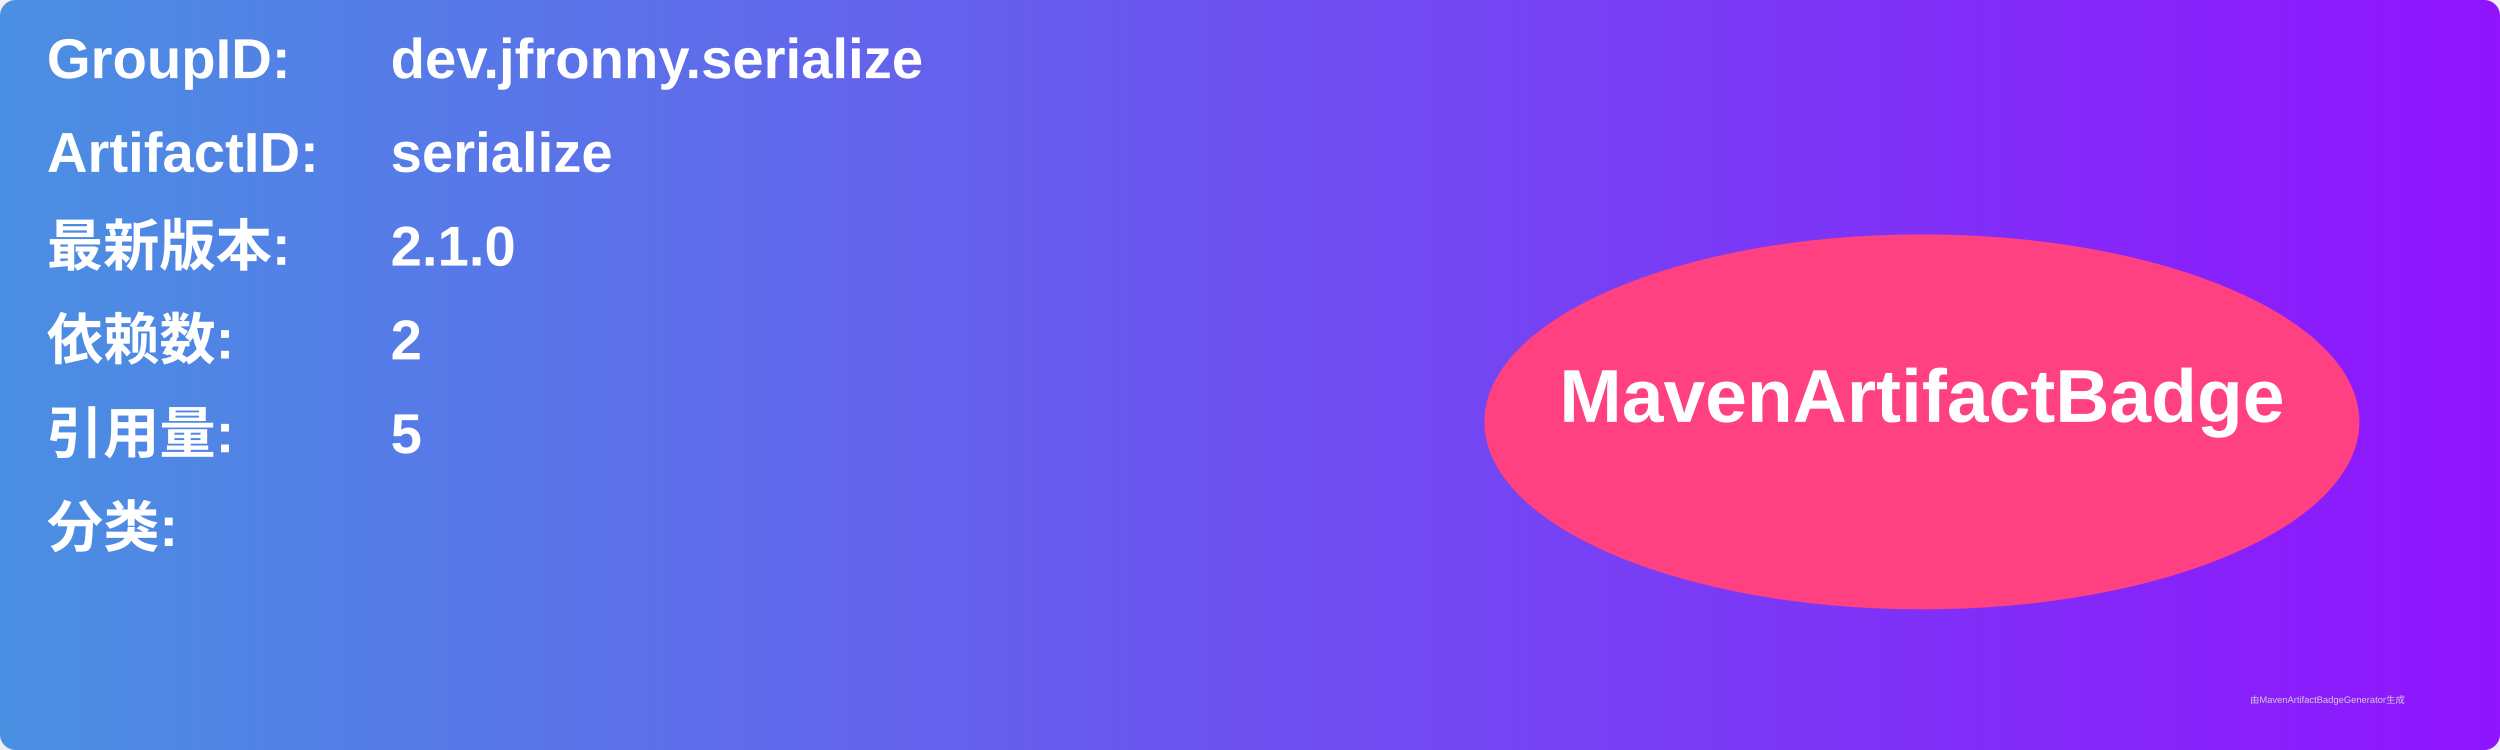
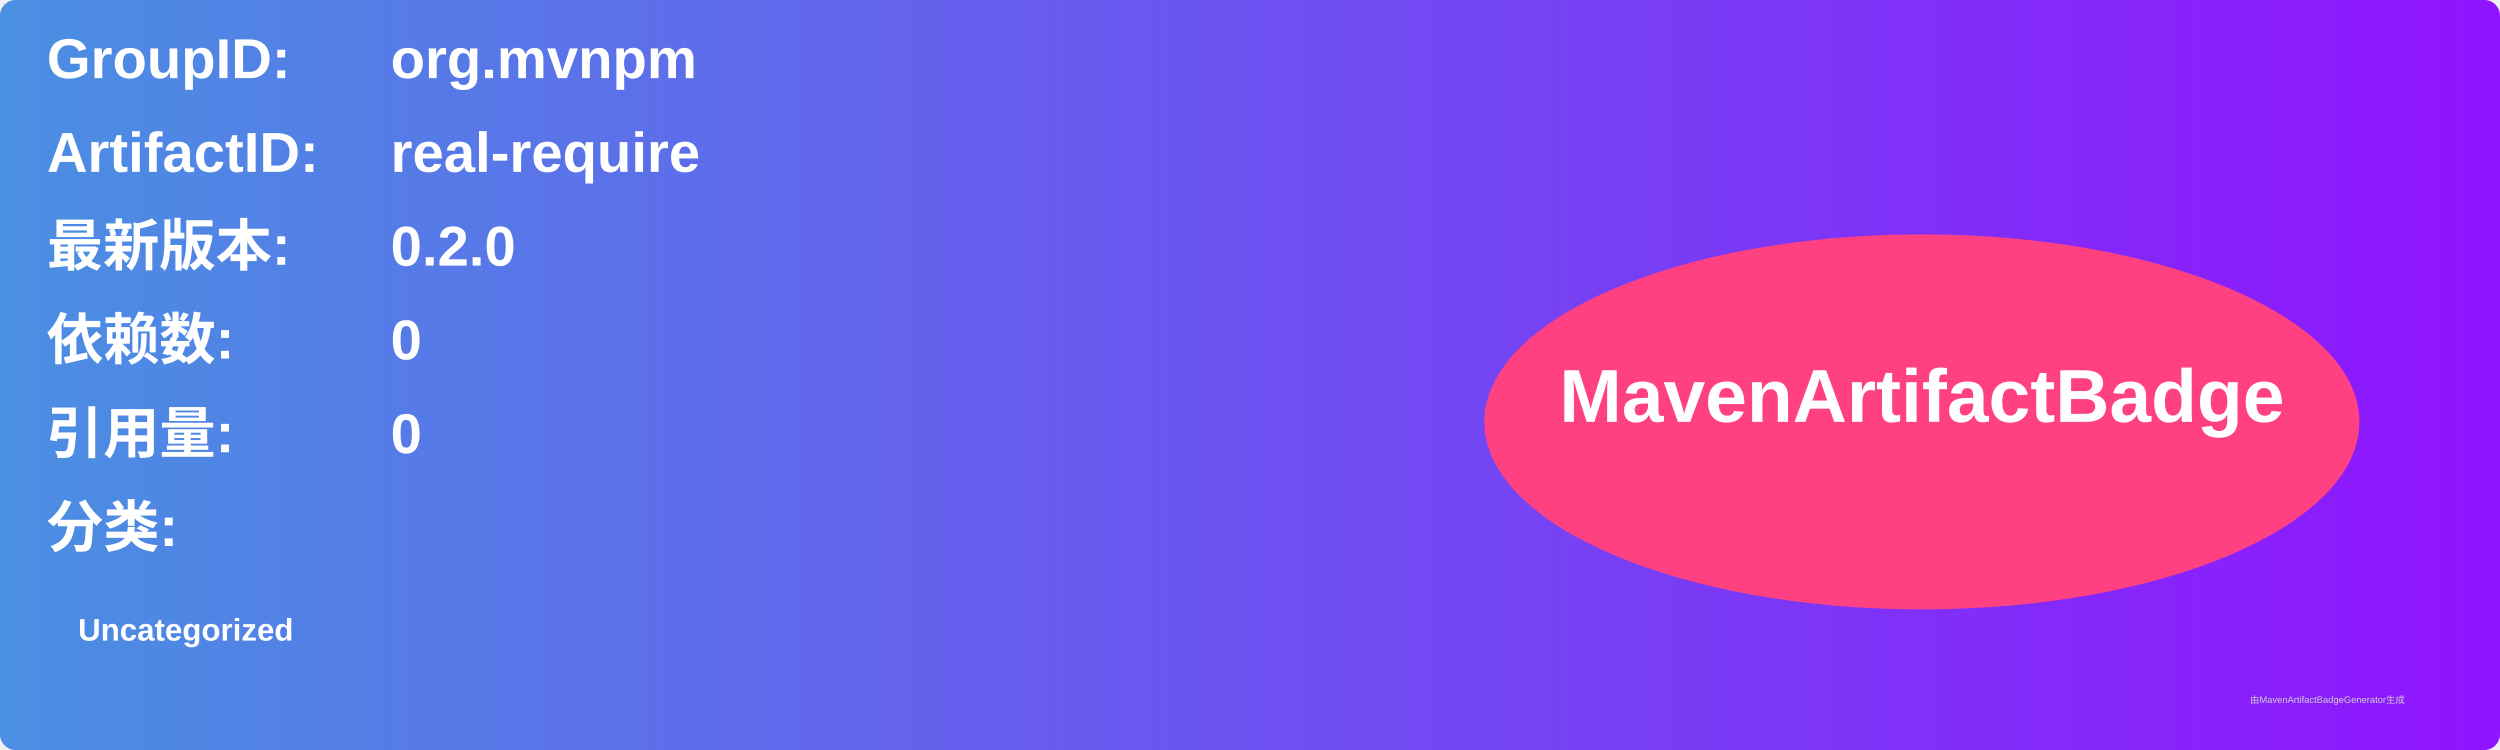
<svg xmlns="http://www.w3.org/2000/svg" width="800" height="240" viewBox="0 0 800 240">
  <linearGradient id="grad" x1="0%" y1="0%" x2="100%" y2="0%">
    <stop offset="0%" stop-color="#4a90e2" />
    <stop offset="100%" stop-color="#9013fe" />
  </linearGradient>
  <rect width="100%" height="100%" rx="5" ry="5" fill="url(#grad)" />
  <g transform="translate(15, 15)">
    <text x="0" y="10" font-family="Arial" font-size="18" fill="white" font-weight="bold" width="260">GroupID:</text>
-     <text x="110" y="10" font-family="Arial" font-size="18" fill="white" font-weight="bold" width="460">dev.jfronny.serialize</text>
+     <text x="110" y="10" font-family="Arial" font-size="18" fill="white" font-weight="bold" width="460">org.mvnpm</text>
    <text x="0" y="40" font-family="Arial" font-size="18" fill="white" font-weight="bold" width="260">ArtifactID:</text>
-     <text x="110" y="40" font-family="Arial" font-size="18" fill="white" font-weight="bold" width="460">serialize</text>
+     <text x="110" y="40" font-family="Arial" font-size="18" fill="white" font-weight="bold" width="460">real-require</text>
    <text x="0" y="70" font-family="Arial" font-size="18" fill="white" font-weight="bold">最新版本:</text>
    <text x="110" y="70" font-family="Arial" font-size="18" fill="white" font-weight="bold">
-       <tspan font-weight="bold">2.1.0</tspan>
+       <tspan font-weight="bold">0.2.0</tspan>
    </text>
    <text x="0" y="100" font-family="Arial" font-size="18" fill="white" font-weight="bold">依赖数: </text>
    <text x="110" y="100" font-family="Arial" font-size="18" fill="white">
-       <tspan font-weight="bold">2</tspan>
+       <tspan font-weight="bold">0</tspan>
    </text>
    <text x="0" y="130" font-family="Arial" font-size="18" fill="white" font-weight="bold">引用量: </text>
    <text x="110" y="130" font-family="Arial" font-size="18" fill="white">
-       <tspan font-weight="bold">5</tspan>
+       <tspan font-weight="bold">0</tspan>
    </text>
    <text x="0" y="160" font-family="Arial" font-size="18" fill="white" font-weight="bold">分类:</text>
    <text x="10" y="190" font-family="Arial" font-size="10" fill="white">
-       <tspan font-weight="bold" />
+       <tspan font-weight="bold">Uncategorized</tspan>
    </text>
    <ellipse cx="600" cy="120" rx="140" ry="60" fill="#ff4081" />
    <text x="600" y="120" text-anchor="middle" font-family="Arial" font-size="24" fill="white" font-weight="bold">MavenArtifactBadge</text>
  </g>
  <text x="720" y="225" font-family="Arial" font-size="3" fill="#d0d0d0">由MavenArtifactBadgeGenerator生成</text>
</svg>
